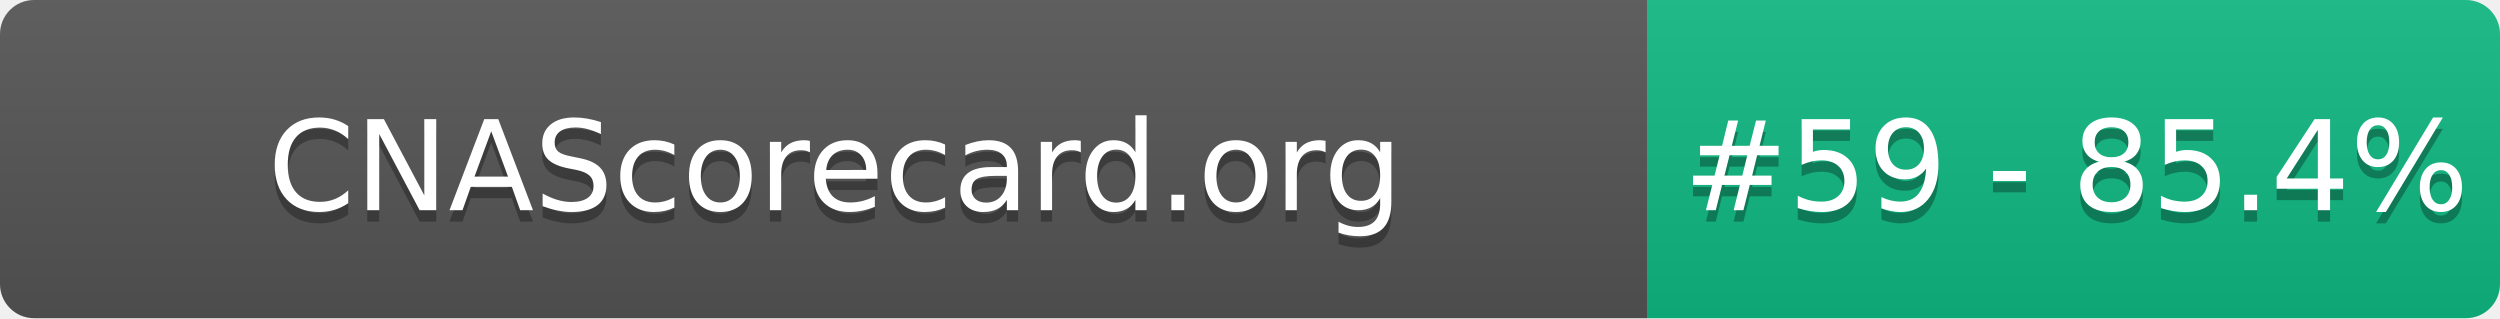
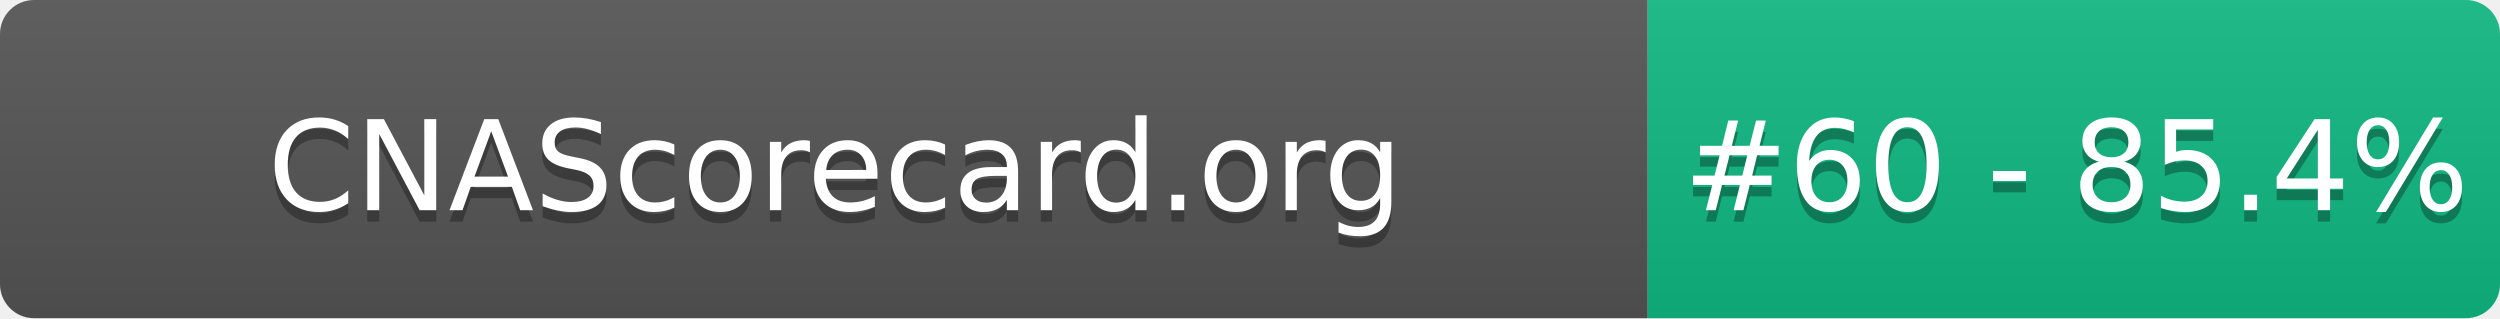
- <svg xmlns="http://www.w3.org/2000/svg" width="220" height="28" role="img" aria-label="CNAScorecard.org: #59 - 85.4%">
+ <svg xmlns="http://www.w3.org/2000/svg" width="220" height="28" role="img" aria-label="CNAScorecard.org: #60 - 85.4%">
  <linearGradient id="s" x2="0" y2="100%">
    <stop offset="0" stop-color="#bbb" stop-opacity=".1" />
    <stop offset="1" stop-opacity=".1" />
  </linearGradient>
  <clipPath id="r">
    <rect width="220" height="28" rx="3" fill="#fff" />
  </clipPath>
  <g clip-path="url(#r)">
    <rect width="145" height="28" fill="#555" />
    <rect x="145" width="75" height="28" fill="#10B981" />
    <rect width="220" height="28" fill="url(#s)" />
  </g>
  <g fill="#fff" text-anchor="middle" font-family="Verdana,Geneva,DejaVu Sans,sans-serif" text-rendering="geometricPrecision" font-size="110">
    <text aria-hidden="true" x="735" y="195" fill="#010101" fill-opacity=".3" transform="scale(.1)" textLength="1350">CNAScorecard.org</text>
    <text x="735" y="185" transform="scale(.1)" fill="#fff" textLength="1350">CNAScorecard.org</text>
-     <text aria-hidden="true" x="1827" y="195" fill="#010101" fill-opacity=".3" transform="scale(.1)" textLength="605">#59 - 85.4%</text>
-     <text x="1827" y="185" transform="scale(.1)" fill="#fff" textLength="605">#59 - 85.4%</text>
+     <text aria-hidden="true" x="1827" y="195" fill="#010101" fill-opacity=".3" transform="scale(.1)" textLength="605">#60 - 85.4%</text>
+     <text x="1827" y="185" transform="scale(.1)" fill="#fff" textLength="605">#60 - 85.4%</text>
  </g>
</svg>
